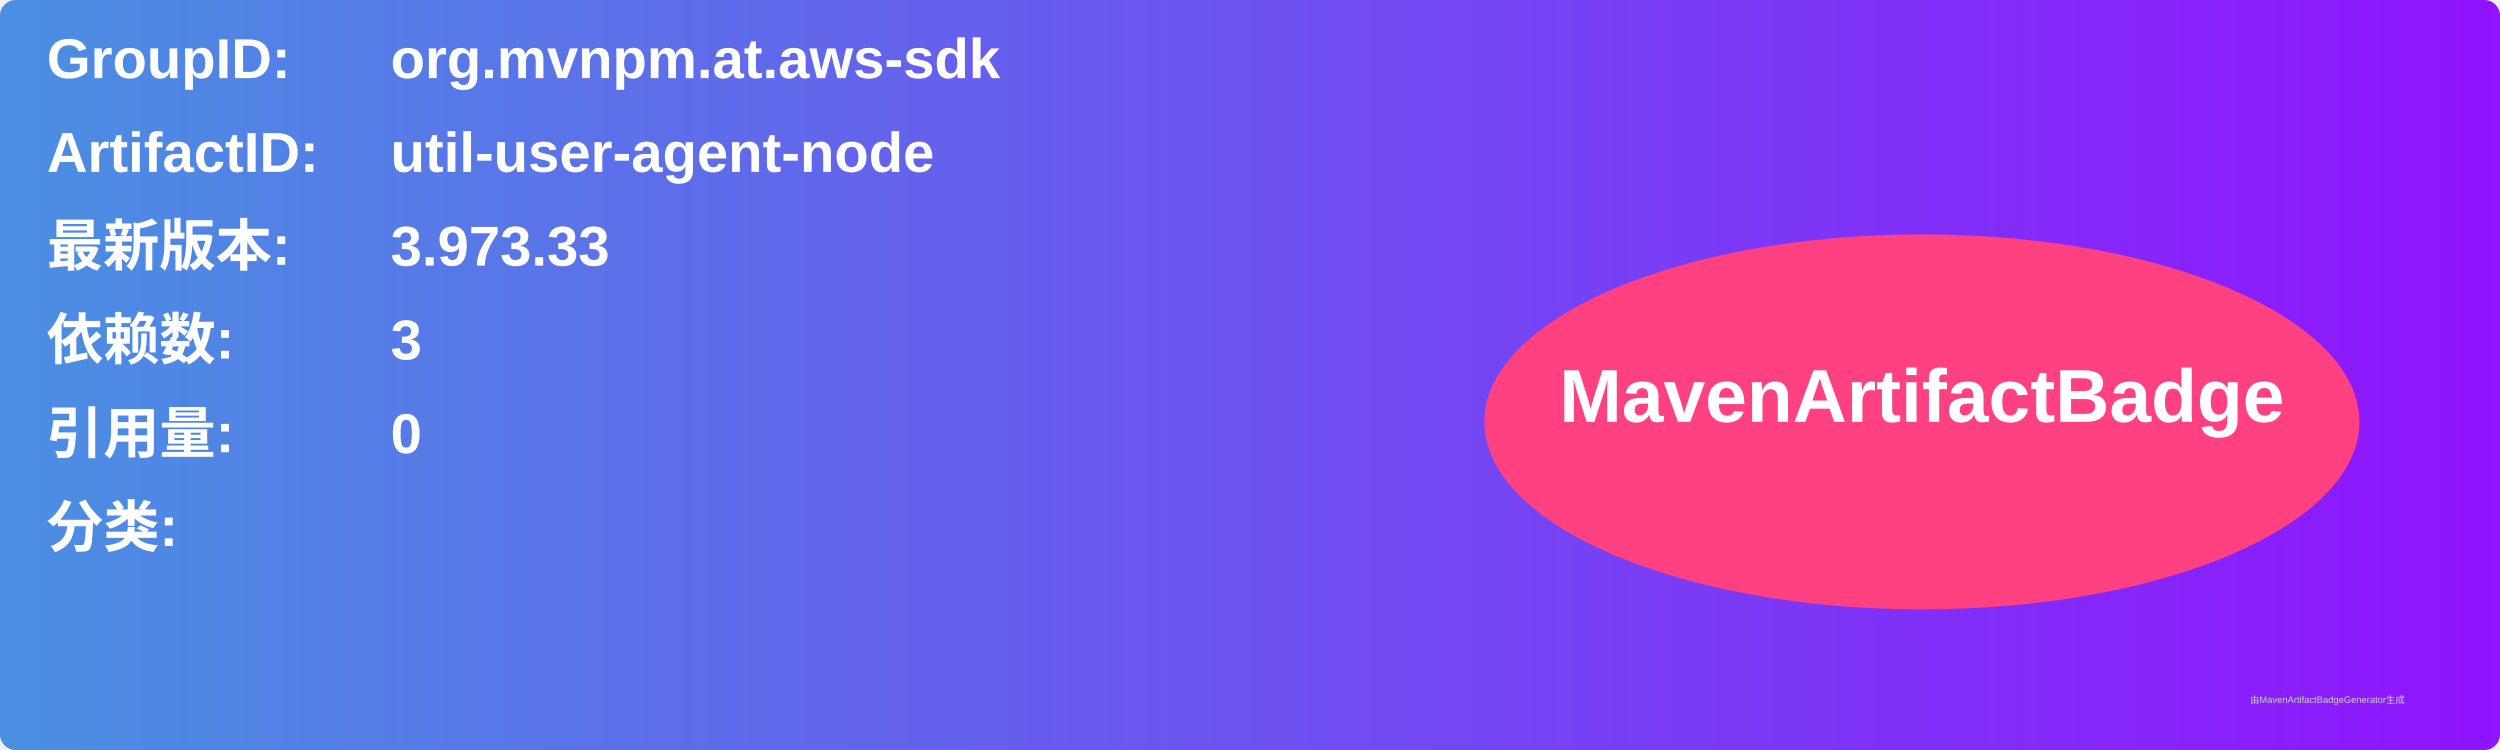
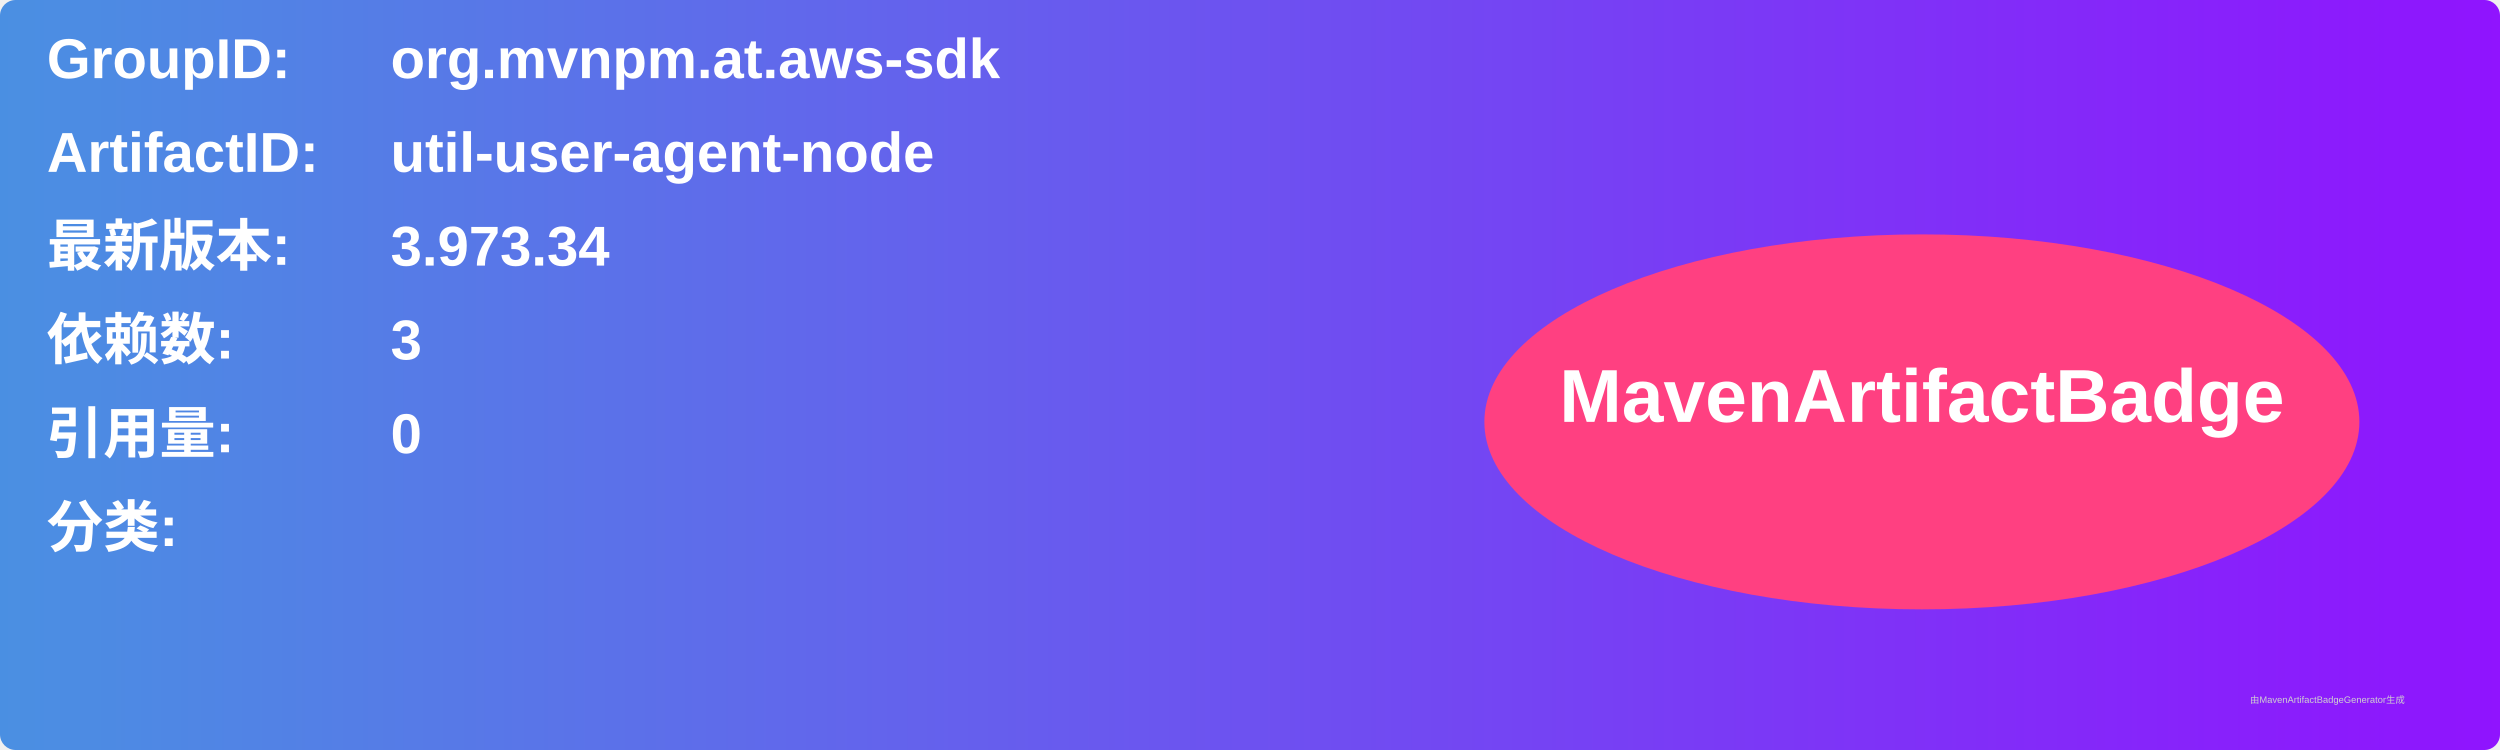
<svg xmlns="http://www.w3.org/2000/svg" width="800" height="240" viewBox="0 0 800 240">
  <linearGradient id="grad" x1="0%" y1="0%" x2="100%" y2="0%">
    <stop offset="0%" stop-color="#4a90e2" />
    <stop offset="100%" stop-color="#9013fe" />
  </linearGradient>
  <rect width="100%" height="100%" rx="5" ry="5" fill="url(#grad)" />
  <g transform="translate(15, 15)">
    <text x="0" y="10" font-family="Arial" font-size="18" fill="white" font-weight="bold" width="260">GroupID:</text>
    <text x="110" y="10" font-family="Arial" font-size="18" fill="white" font-weight="bold" width="460">org.mvnpm.at.aws-sdk</text>
    <text x="0" y="40" font-family="Arial" font-size="18" fill="white" font-weight="bold" width="260">ArtifactID:</text>
    <text x="110" y="40" font-family="Arial" font-size="18" fill="white" font-weight="bold" width="460">util-user-agent-node</text>
    <text x="0" y="70" font-family="Arial" font-size="18" fill="white" font-weight="bold">最新版本:</text>
    <text x="110" y="70" font-family="Arial" font-size="18" fill="white" font-weight="bold">
-       <tspan font-weight="bold">3.973.33</tspan>
+       <tspan font-weight="bold">3.973.34</tspan>
    </text>
    <text x="0" y="100" font-family="Arial" font-size="18" fill="white" font-weight="bold">依赖数: </text>
    <text x="110" y="100" font-family="Arial" font-size="18" fill="white">
      <tspan font-weight="bold">3</tspan>
    </text>
    <text x="0" y="130" font-family="Arial" font-size="18" fill="white" font-weight="bold">引用量: </text>
    <text x="110" y="130" font-family="Arial" font-size="18" fill="white">
      <tspan font-weight="bold">0</tspan>
    </text>
    <text x="0" y="160" font-family="Arial" font-size="18" fill="white" font-weight="bold">分类:</text>
    <text x="10" y="190" font-family="Arial" font-size="10" fill="white">
      <tspan font-weight="bold" />
    </text>
    <ellipse cx="600" cy="120" rx="140" ry="60" fill="#ff4081" />
    <text x="600" y="120" text-anchor="middle" font-family="Arial" font-size="24" fill="white" font-weight="bold">MavenArtifactBadge</text>
  </g>
  <text x="720" y="225" font-family="Arial" font-size="3" fill="#d0d0d0">由MavenArtifactBadgeGenerator生成</text>
</svg>
